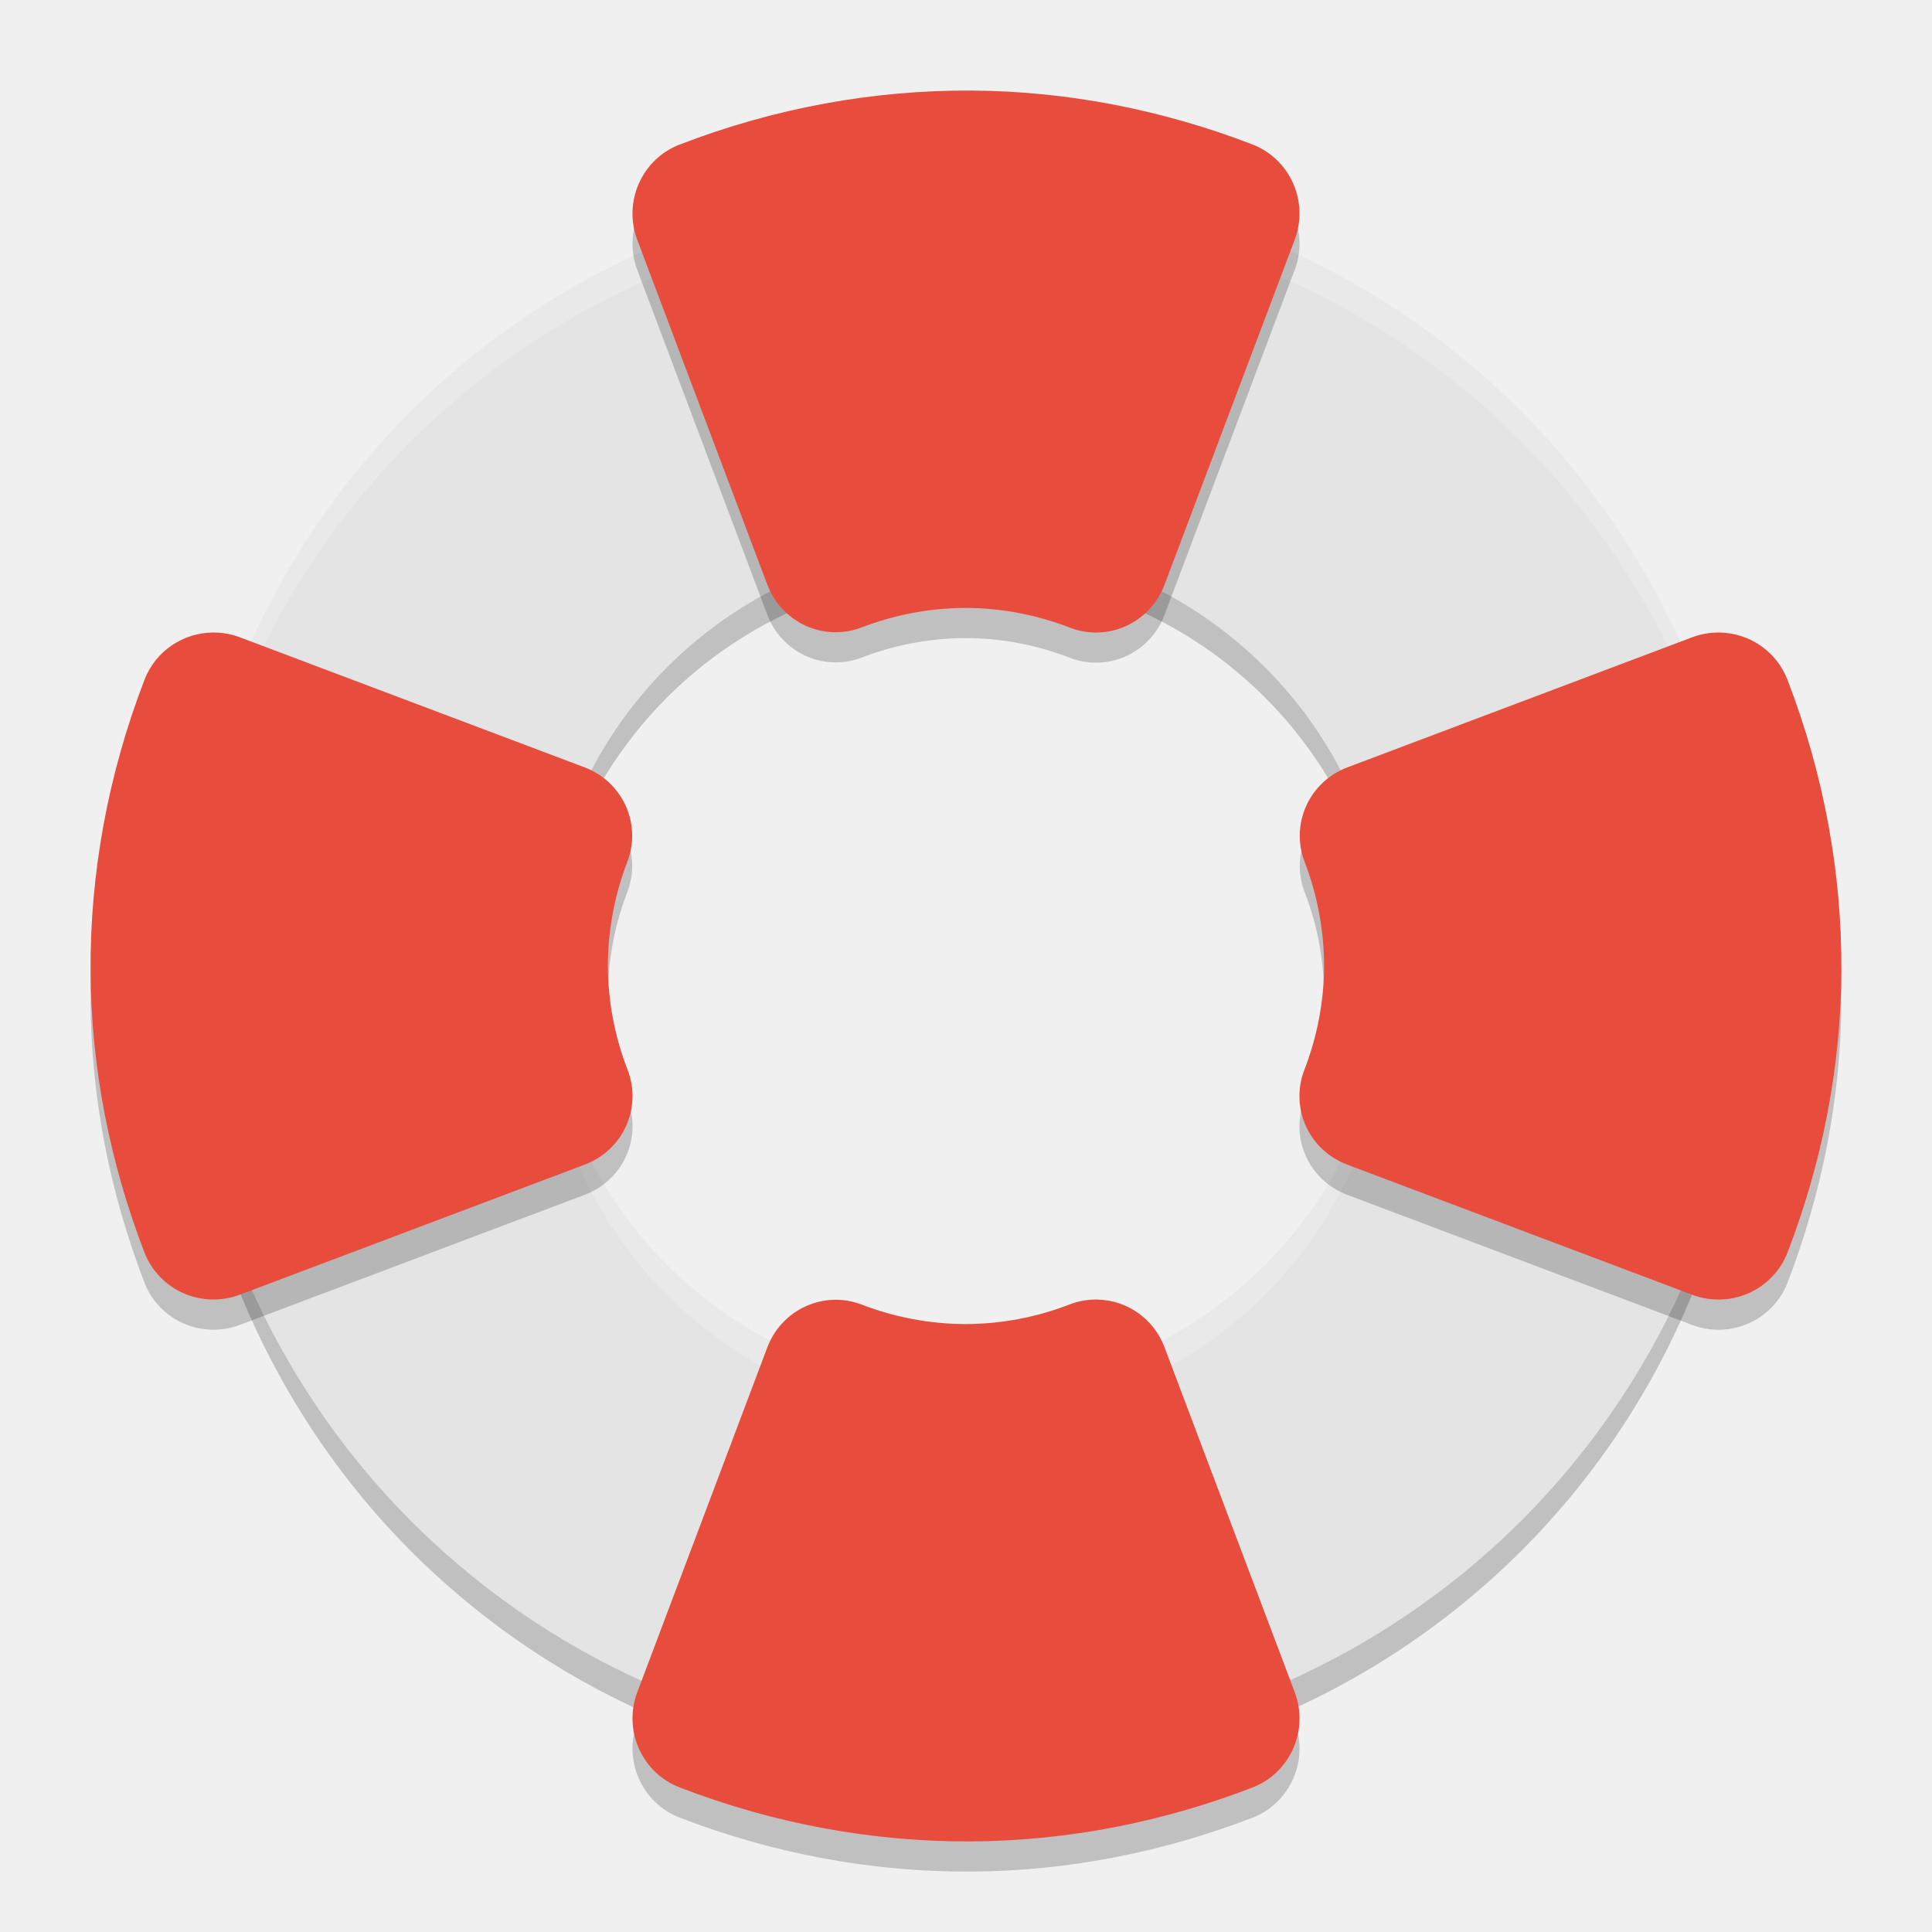
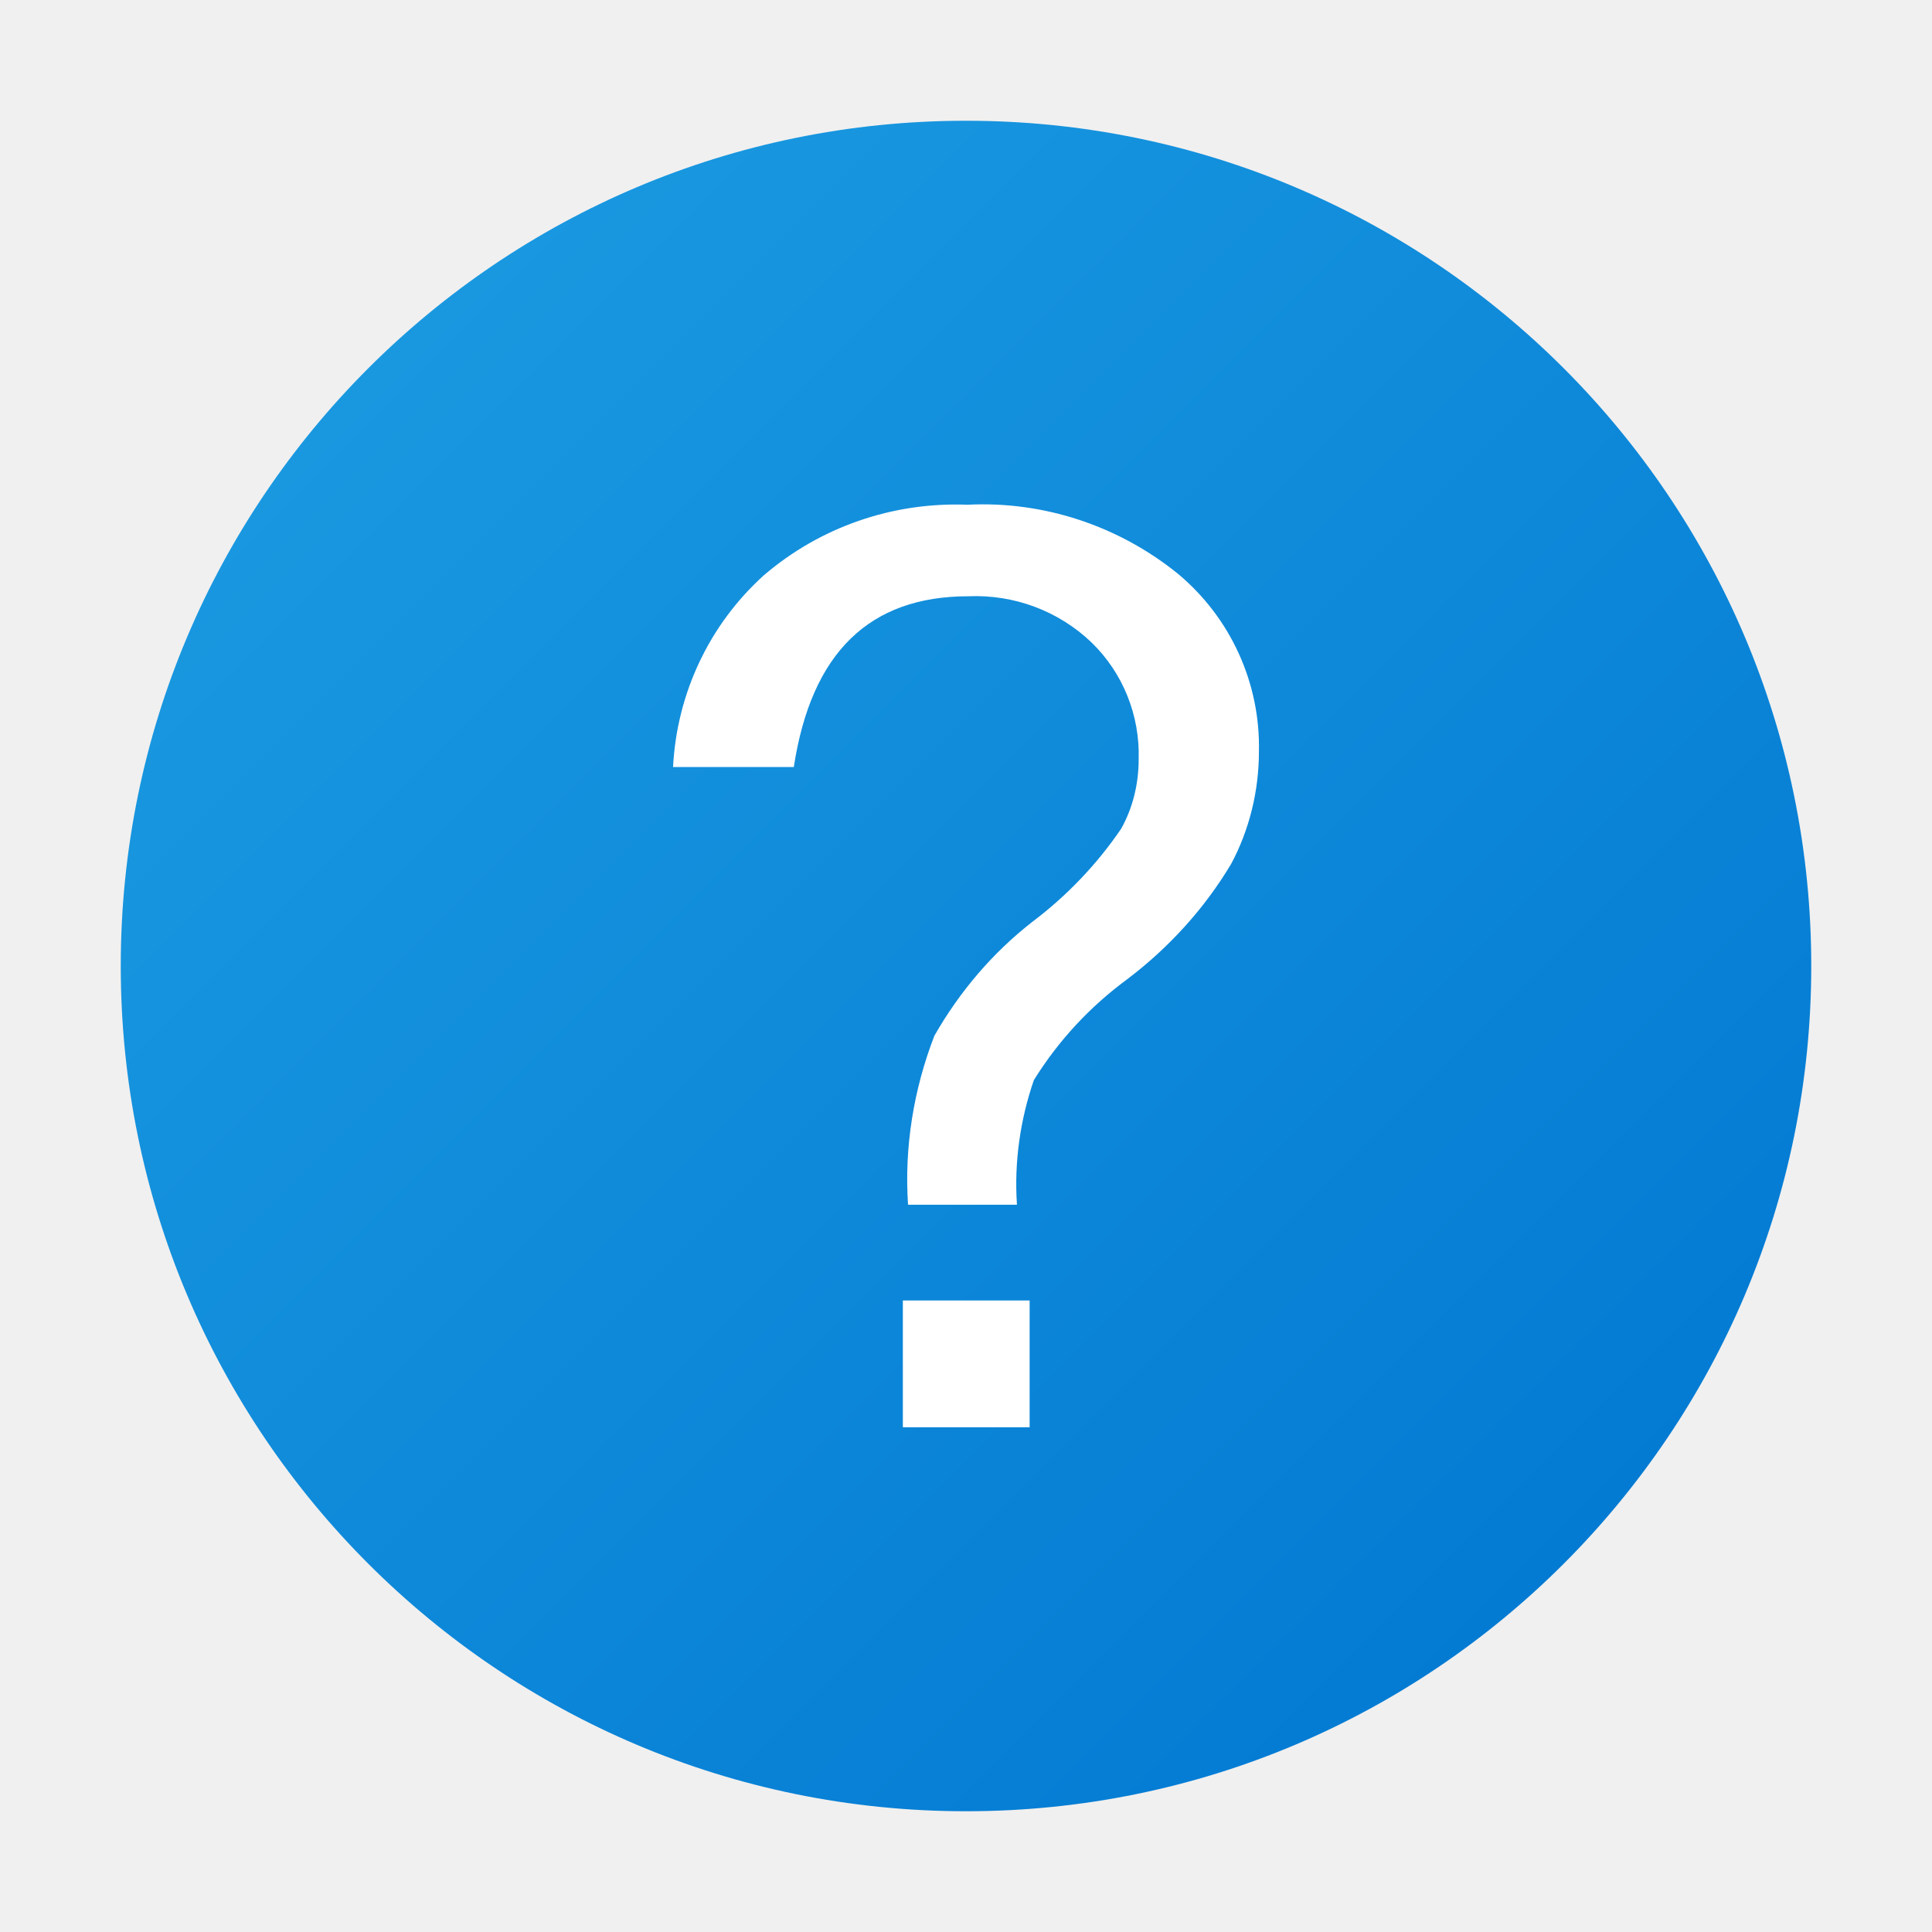
- <svg xmlns="http://www.w3.org/2000/svg" width="64" height="64" version="1">
-   <path style="opacity:0.2" d="M 32.168,7 C 28.792,6.983 25.354,7.629 22.031,9.01 8.74,14.533 2.486,29.679 8.01,42.971 13.533,56.262 28.677,62.516 41.969,56.992 55.26,51.47 61.514,36.323 55.99,23.031 51.848,13.062 42.294,7.052 32.168,7 Z M 32,19 A 14,14 0 0 1 46,33 14,14 0 0 1 32,47 14,14 0 0 1 18,33 14,14 0 0 1 32,19 Z" />
-   <path style="fill:#e4e4e4" d="M 32.168 6 C 28.792 5.983 25.354 6.629 22.031 8.01 C 8.74 13.533 2.486 28.679 8.01 41.971 C 13.533 55.262 28.677 61.516 41.969 55.992 C 55.26 50.47 61.514 35.323 55.99 22.031 C 51.848 12.062 42.294 6.052 32.168 6 z M 32 18 A 14 14 0 0 1 46 32 A 14 14 0 0 1 32 46 A 14 14 0 0 1 18 32 A 14 14 0 0 1 32 18 z" />
-   <path style="fill:#ffffff;opacity:0.2" d="M 32.168 6 C 28.792 5.983 25.354 6.629 22.031 8.01 C 11.862 12.236 5.82 22.096 6.014 32.447 C 6.214 22.465 12.189 13.098 22.031 9.008 C 25.354 7.627 28.792 6.981 32.168 6.998 C 42.294 7.05 51.848 13.06 55.99 23.029 C 57.288 26.152 57.927 29.377 57.986 32.555 C 58.057 29.055 57.424 25.481 55.99 22.031 C 51.848 12.062 42.294 6.052 32.168 6 z M 45.979 32.412 A 14 14 0 0 1 32 46 A 14 14 0 0 1 18.021 32.586 A 14 14 0 0 0 18 32.998 A 14 14 0 0 0 32 46.998 A 14 14 0 0 0 46 32.998 A 14 14 0 0 0 45.979 32.412 z" />
-   <path style="opacity:0.2" d="m 32.167,4 c -3.219,-0.017 -6.487,0.568 -9.653,1.788 a 2.425,2.448 0 0 0 -1.403,3.158 l 4.307,11.417 a 2.425,2.448 0 0 0 3.129,1.419 c 1.101,-0.424 2.271,-0.643 3.45,-0.645 1.177,0.004 2.342,0.226 3.442,0.653 a 2.425,2.448 0 0 0 3.134,-1.413 L 42.888,8.944 A 2.425,2.448 0 0 0 41.483,5.783 C 38.543,4.652 35.395,4.017 32.167,4 Z M 7.062,21.953 a 2.448,2.425 0 0 0 -2.274,1.562 c -1.22,3.166 -1.805,6.434 -1.788,9.653 0.017,3.228 0.652,6.375 1.783,9.316 a 2.448,2.425 0 0 0 3.161,1.405 L 19.377,39.576 a 2.448,2.425 0 0 0 1.413,-3.137 c -0.427,-1.099 -0.648,-2.264 -0.653,-3.442 0.002,-1.178 0.22,-2.349 0.645,-3.45 A 2.448,2.425 0 0 0 19.364,26.419 L 7.947,22.112 A 2.448,2.425 0 0 0 7.062,21.953 Z m 49.876,0 A 2.448,2.425 0 0 0 56.053,22.112 l -11.417,4.307 a 2.448,2.425 0 0 0 -1.419,3.129 c 0.424,1.101 0.643,2.271 0.645,3.45 -0.004,1.177 -0.226,2.342 -0.653,3.442 a 2.448,2.425 0 0 0 1.413,3.137 l 11.433,4.313 a 2.448,2.425 0 0 0 3.161,-1.405 c 1.131,-2.941 1.766,-6.088 1.783,-9.316 0.017,-3.219 -0.568,-6.487 -1.788,-9.653 A 2.448,2.425 0 0 0 56.938,21.953 Z M 36.388,44.05 a 2.425,2.448 0 0 0 -0.949,0.159 c -1.099,0.427 -2.264,0.648 -3.442,0.653 -1.178,-0.002 -2.349,-0.22 -3.45,-0.645 a 2.425,2.448 0 0 0 -3.129,1.419 L 21.112,57.053 a 2.425,2.448 0 0 0 1.403,3.158 c 3.166,1.22 6.434,1.805 9.653,1.788 3.228,-0.017 6.375,-0.652 9.316,-1.783 a 2.425,2.448 0 0 0 1.405,-3.161 L 38.573,45.623 a 2.425,2.448 0 0 0 -2.185,-1.572 z" />
-   <path style="fill:#e74c3c" d="M 32.167,3 C 28.948,2.984 25.68,3.568 22.514,4.789 a 2.425,2.448 0 0 0 -1.403,3.158 l 4.307,11.417 a 2.425,2.448 0 0 0 3.129,1.419 c 1.101,-0.424 2.271,-0.643 3.45,-0.645 1.177,0.004 2.342,0.226 3.442,0.653 a 2.425,2.448 0 0 0 3.134,-1.413 L 42.888,7.944 A 2.425,2.448 0 0 0 41.483,4.783 C 38.543,3.652 35.395,3.017 32.167,3 Z M 7.062,20.953 a 2.448,2.425 0 0 0 -2.274,1.562 c -1.22,3.166 -1.805,6.434 -1.788,9.653 0.017,3.228 0.652,6.375 1.783,9.316 a 2.448,2.425 0 0 0 3.161,1.405 L 19.377,38.576 a 2.448,2.425 0 0 0 1.413,-3.137 c -0.427,-1.099 -0.648,-2.264 -0.653,-3.442 0.002,-1.178 0.22,-2.349 0.645,-3.45 A 2.448,2.425 0 0 0 19.364,25.419 L 7.947,21.112 A 2.448,2.425 0 0 0 7.062,20.953 Z m 49.876,0 A 2.448,2.425 0 0 0 56.053,21.112 l -11.417,4.307 a 2.448,2.425 0 0 0 -1.419,3.129 c 0.424,1.101 0.643,2.271 0.645,3.45 -0.004,1.177 -0.226,2.342 -0.653,3.442 a 2.448,2.425 0 0 0 1.413,3.137 l 11.433,4.313 a 2.448,2.425 0 0 0 3.161,-1.405 c 1.131,-2.941 1.766,-6.088 1.783,-9.316 0.017,-3.219 -0.568,-6.487 -1.788,-9.653 A 2.448,2.425 0 0 0 56.938,20.953 Z M 36.388,43.05 a 2.425,2.448 0 0 0 -0.949,0.159 c -1.099,0.427 -2.264,0.648 -3.442,0.653 -1.178,-0.002 -2.349,-0.22 -3.45,-0.645 a 2.425,2.448 0 0 0 -3.129,1.419 L 21.112,56.053 a 2.425,2.448 0 0 0 1.403,3.158 c 3.166,1.22 6.434,1.805 9.653,1.788 3.228,-0.017 6.375,-0.652 9.316,-1.783 a 2.425,2.448 0 0 0 1.405,-3.161 L 38.573,44.623 a 2.425,2.448 0 0 0 -2.185,-1.572 z" />
+ <svg xmlns="http://www.w3.org/2000/svg" width="16px" height="16px" viewBox="0 0 16 16" version="1.1">
+   <defs>
+     <linearGradient id="linear0" gradientUnits="userSpaceOnUse" x1="3.05" y1="3.05" x2="12.95" y2="12.95">
+       <stop offset="0" style="stop-color:rgb(9.804%,59.608%,87.843%);stop-opacity:1;" />
+       <stop offset="1" style="stop-color:rgb(1.569%,48.235%,82.745%);stop-opacity:1;" />
+     </linearGradient>
+   </defs>
+   <g id="surface1">
+     <path style=" stroke:none;fill-rule:nonzero;fill:url(#linear0);" d="M 15 8 C 15 11.867 11.867 15 8 15 C 4.133 15 1 11.867 1 8 C 1 4.133 4.133 1 8 1 C 11.867 1 15 4.133 15 8 Z M 15 8 " />
+     <path style=" stroke:none;fill-rule:nonzero;fill:rgb(100%,100%,100%);fill-opacity:1;" d="M 5.574 6.352 C 5.605 5.742 5.875 5.172 6.324 4.766 C 6.793 4.363 7.395 4.156 8.012 4.18 C 8.645 4.148 9.266 4.355 9.758 4.754 C 10.191 5.117 10.438 5.656 10.426 6.223 C 10.426 6.547 10.348 6.871 10.195 7.156 C 9.973 7.527 9.68 7.848 9.336 8.109 C 9.027 8.336 8.766 8.617 8.562 8.945 C 8.449 9.273 8.398 9.625 8.422 9.977 L 7.52 9.977 C 7.488 9.5 7.566 9.023 7.738 8.578 C 7.945 8.215 8.219 7.891 8.551 7.633 C 8.836 7.418 9.086 7.156 9.285 6.863 C 9.383 6.688 9.43 6.488 9.43 6.289 C 9.441 5.926 9.301 5.574 9.039 5.32 C 8.766 5.059 8.398 4.922 8.02 4.938 C 7.199 4.938 6.719 5.406 6.574 6.352 Z M 8.527 11.82 L 7.477 11.82 L 7.477 10.77 L 8.527 10.77 Z M 8.527 11.82 " />
+   </g>
</svg>
